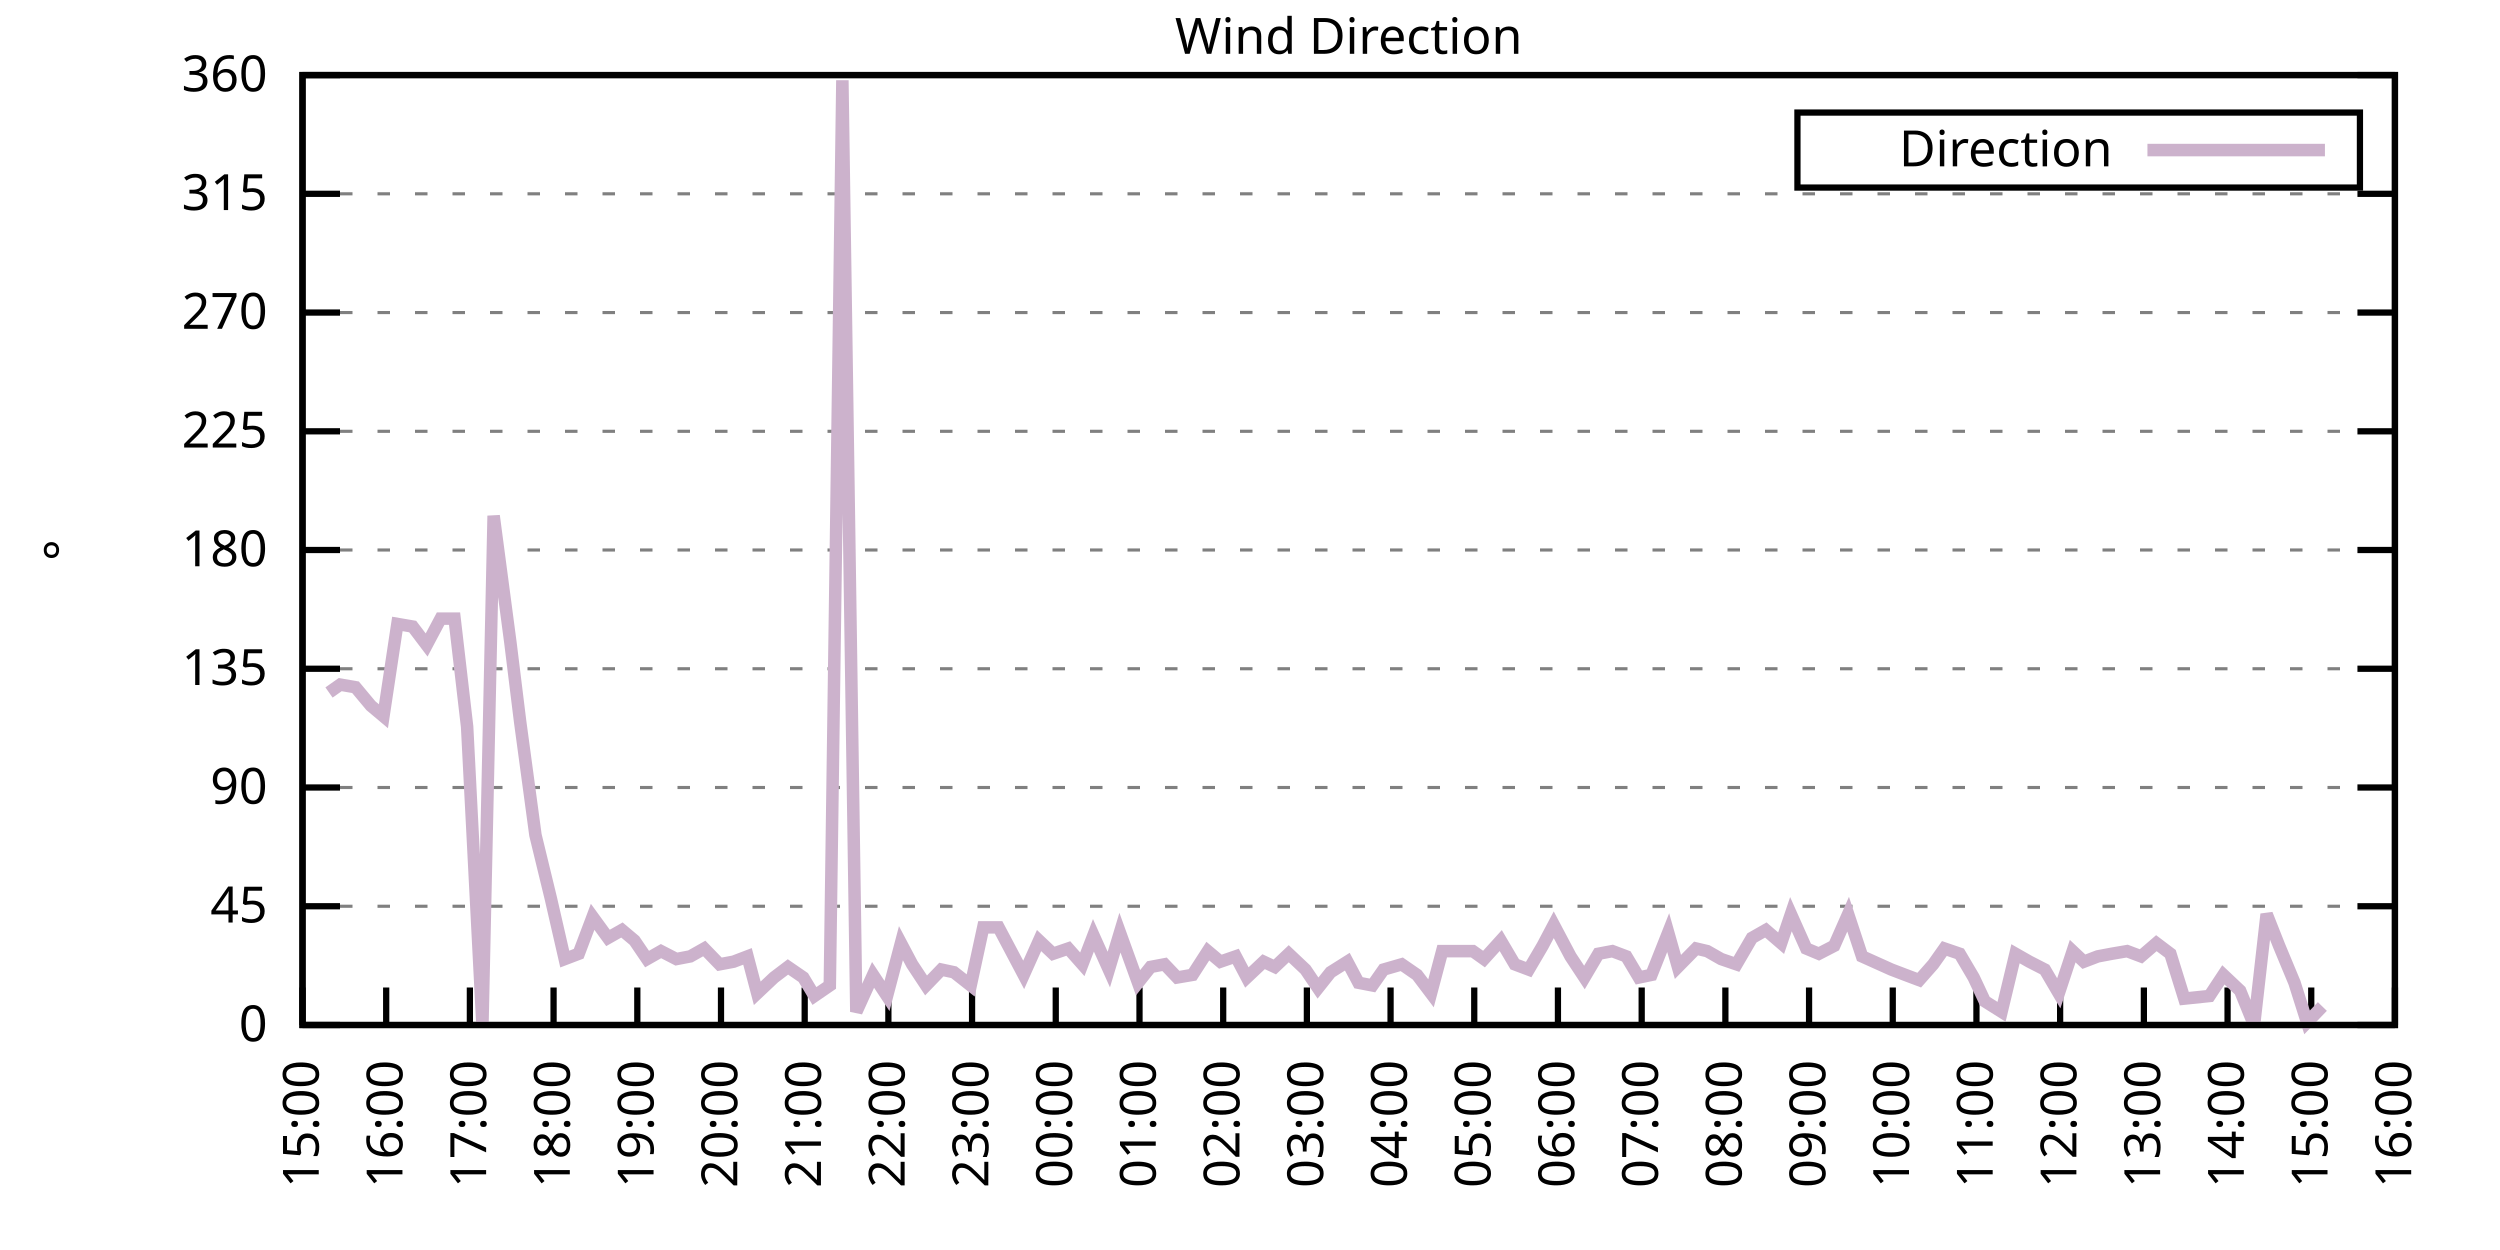
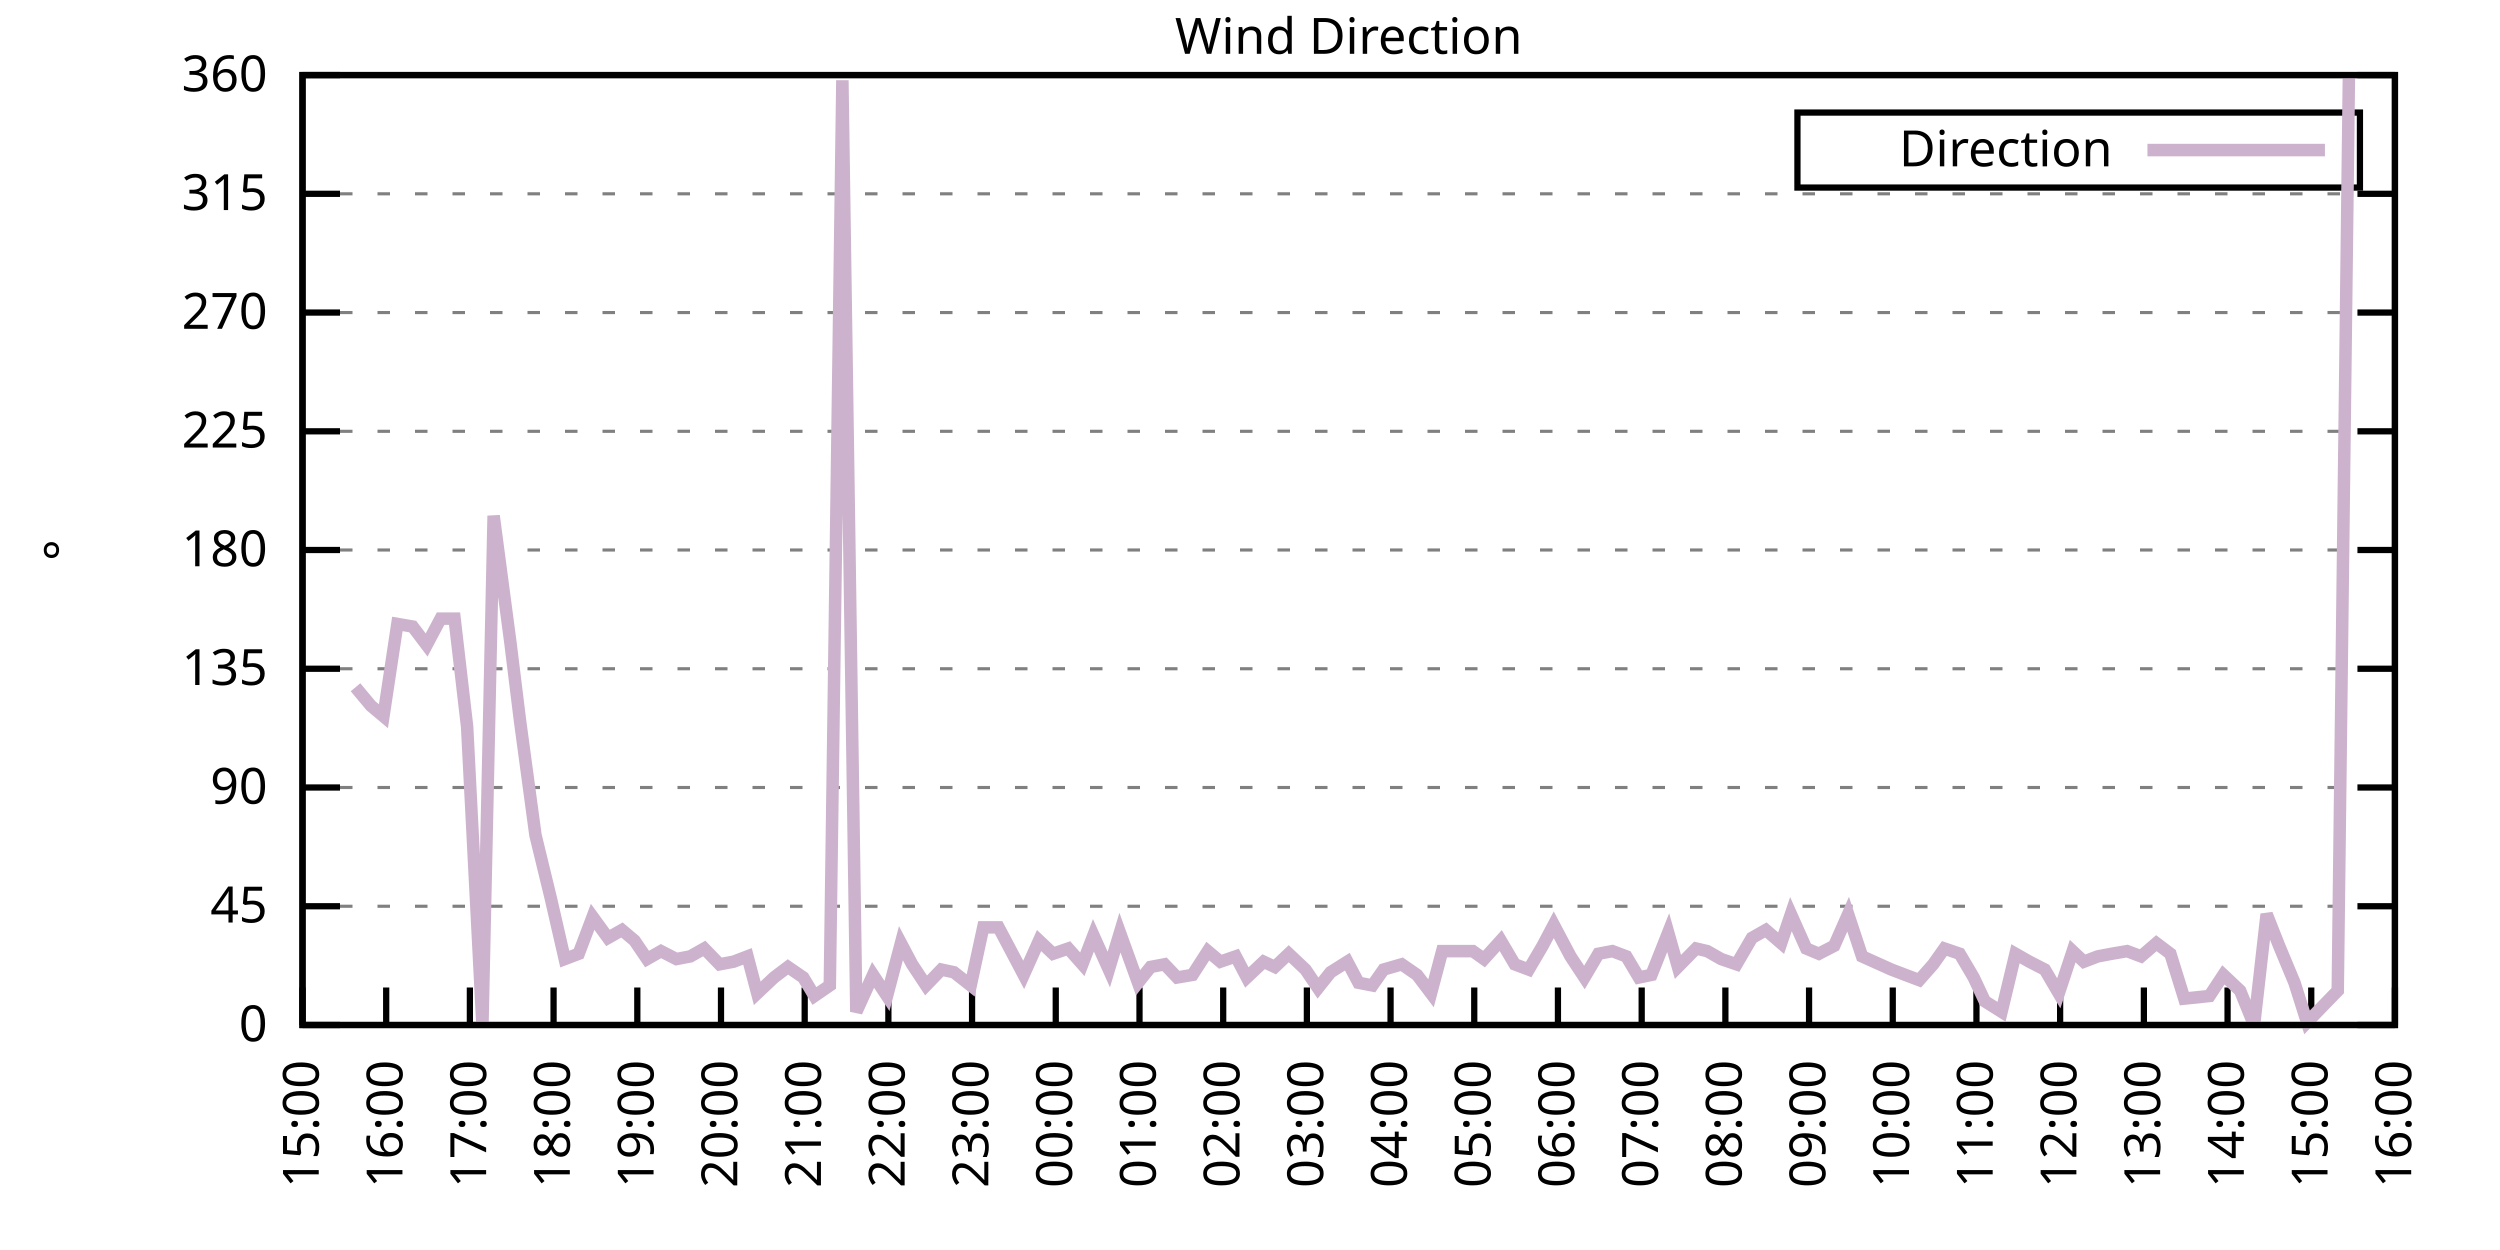
<svg xmlns="http://www.w3.org/2000/svg" xmlns:xlink="http://www.w3.org/1999/xlink" width="400" height="200" viewBox="0 0 400 200">
  <g id="gnuplot_canvas">
    <rect x="0" y="0" width="400" height="200" fill="none" />
    <defs>
      <circle id="gpDot" r="0.5" stroke-width="0.5" stroke="currentColor" />
      <path id="gpPt0" stroke-width="0.333" stroke="currentColor" d="M-1,0 h2 M0,-1 v2" />
      <path id="gpPt1" stroke-width="0.333" stroke="currentColor" d="M-1,-1 L1,1 M1,-1 L-1,1" />
      <path id="gpPt2" stroke-width="0.333" stroke="currentColor" d="M-1,0 L1,0 M0,-1 L0,1 M-1,-1 L1,1 M-1,1 L1,-1" />
      <rect id="gpPt3" stroke-width="0.333" stroke="currentColor" x="-1" y="-1" width="2" height="2" />
      <rect id="gpPt4" stroke-width="0.333" stroke="currentColor" fill="currentColor" x="-1" y="-1" width="2" height="2" />
      <circle id="gpPt5" stroke-width="0.333" stroke="currentColor" cx="0" cy="0" r="1" />
      <use xlink:href="#gpPt5" id="gpPt6" fill="currentColor" stroke="none" />
      <path id="gpPt7" stroke-width="0.333" stroke="currentColor" d="M0,-1.33 L-1.33,0.67 L1.33,0.67 z" />
      <use xlink:href="#gpPt7" id="gpPt8" fill="currentColor" stroke="none" />
      <use xlink:href="#gpPt7" id="gpPt9" stroke="currentColor" transform="rotate(180)" />
      <use xlink:href="#gpPt9" id="gpPt10" fill="currentColor" stroke="none" />
      <use xlink:href="#gpPt3" id="gpPt11" stroke="currentColor" transform="rotate(45)" />
      <use xlink:href="#gpPt11" id="gpPt12" fill="currentColor" stroke="none" />
      <path id="gpPt13" stroke-width="0.333" stroke="currentColor" d="M0,1.330 L1.265,0.411 L0.782,-1.067 L-0.782,-1.076 L-1.265,0.411 z" />
      <use xlink:href="#gpPt13" id="gpPt14" fill="currentColor" stroke="none" />
      <filter id="textbox" filterUnits="objectBoundingBox" x="0" y="0" height="1" width="1">
        <feFlood flood-color="white" flood-opacity="1" result="bgnd" />
        <feComposite in="SourceGraphic" in2="bgnd" operator="atop" />
      </filter>
      <filter id="greybox" filterUnits="objectBoundingBox" x="0" y="0" height="1" width="1">
        <feFlood flood-color="lightgrey" flood-opacity="1" result="grey" />
        <feComposite in="SourceGraphic" in2="grey" operator="atop" />
      </filter>
    </defs>
    <g fill="none" color="white" stroke="currentColor" stroke-width="1.00" stroke-linecap="butt" stroke-linejoin="miter">
</g>
    <g fill="none" color="black" stroke="currentColor" stroke-width="1.00" stroke-linecap="butt" stroke-linejoin="miter">
      <g stroke="none" shape-rendering="crispEdges">
        <polygon fill="rgb(255, 255, 255)" points="48.40,164.00 383.18,164.00 383.18,12.02 48.40,12.02 " />
      </g>
    </g>
    <g fill="none" color="black" stroke="currentColor" stroke-width="1.00" stroke-linecap="butt" stroke-linejoin="miter">
</g>
    <g fill="none" color="black" stroke="black" stroke-width="0.50" stroke-linecap="butt" stroke-linejoin="miter">
</g>
    <g fill="none" color="gray" stroke="currentColor" stroke-width="0.50" stroke-linecap="butt" stroke-linejoin="miter">
      <path stroke="gray" stroke-dasharray="2,4" class="gridline" d="M48.40,164.00 L383.19,164.00  " />
    </g>
    <g fill="none" color="gray" stroke="gray" stroke-width="1.00" stroke-linecap="butt" stroke-linejoin="miter">
</g>
    <g fill="none" color="black" stroke="currentColor" stroke-width="1.00" stroke-linecap="butt" stroke-linejoin="miter">
      <path stroke="black" d="M48.40,164.00 L54.40,164.00 M383.19,164.00 L377.19,164.00  " />
      <g transform="translate(42.80,166.60)" stroke="none" fill="black" font-family="Sans" font-size="8.00" text-anchor="end">
        <text>
          <tspan font-family="Sans"> 0</tspan>
        </text>
      </g>
    </g>
    <g fill="none" color="black" stroke="currentColor" stroke-width="1.00" stroke-linecap="butt" stroke-linejoin="miter">
</g>
    <g fill="none" color="black" stroke="black" stroke-width="0.50" stroke-linecap="butt" stroke-linejoin="miter">
</g>
    <g fill="none" color="gray" stroke="currentColor" stroke-width="0.50" stroke-linecap="butt" stroke-linejoin="miter">
      <path stroke="gray" stroke-dasharray="2,4" class="gridline" d="M48.40,145.00 L383.19,145.00  " />
    </g>
    <g fill="none" color="gray" stroke="gray" stroke-width="1.00" stroke-linecap="butt" stroke-linejoin="miter">
</g>
    <g fill="none" color="black" stroke="currentColor" stroke-width="1.00" stroke-linecap="butt" stroke-linejoin="miter">
      <path stroke="black" d="M48.40,145.00 L54.40,145.00 M383.19,145.00 L377.19,145.00  " />
      <g transform="translate(42.80,147.60)" stroke="none" fill="black" font-family="Sans" font-size="8.00" text-anchor="end">
        <text>
          <tspan font-family="Sans"> 45</tspan>
        </text>
      </g>
    </g>
    <g fill="none" color="black" stroke="currentColor" stroke-width="1.00" stroke-linecap="butt" stroke-linejoin="miter">
</g>
    <g fill="none" color="black" stroke="black" stroke-width="0.50" stroke-linecap="butt" stroke-linejoin="miter">
</g>
    <g fill="none" color="gray" stroke="currentColor" stroke-width="0.50" stroke-linecap="butt" stroke-linejoin="miter">
      <path stroke="gray" stroke-dasharray="2,4" class="gridline" d="M48.40,126.00 L383.19,126.00  " />
    </g>
    <g fill="none" color="gray" stroke="gray" stroke-width="1.00" stroke-linecap="butt" stroke-linejoin="miter">
</g>
    <g fill="none" color="black" stroke="currentColor" stroke-width="1.00" stroke-linecap="butt" stroke-linejoin="miter">
      <path stroke="black" d="M48.40,126.00 L54.40,126.00 M383.19,126.00 L377.19,126.00  " />
      <g transform="translate(42.80,128.60)" stroke="none" fill="black" font-family="Sans" font-size="8.00" text-anchor="end">
        <text>
          <tspan font-family="Sans"> 90</tspan>
        </text>
      </g>
    </g>
    <g fill="none" color="black" stroke="currentColor" stroke-width="1.00" stroke-linecap="butt" stroke-linejoin="miter">
</g>
    <g fill="none" color="black" stroke="black" stroke-width="0.50" stroke-linecap="butt" stroke-linejoin="miter">
</g>
    <g fill="none" color="gray" stroke="currentColor" stroke-width="0.50" stroke-linecap="butt" stroke-linejoin="miter">
      <path stroke="gray" stroke-dasharray="2,4" class="gridline" d="M48.40,107.00 L383.19,107.00  " />
    </g>
    <g fill="none" color="gray" stroke="gray" stroke-width="1.00" stroke-linecap="butt" stroke-linejoin="miter">
</g>
    <g fill="none" color="black" stroke="currentColor" stroke-width="1.00" stroke-linecap="butt" stroke-linejoin="miter">
      <path stroke="black" d="M48.40,107.00 L54.40,107.00 M383.19,107.00 L377.19,107.00  " />
      <g transform="translate(42.80,109.60)" stroke="none" fill="black" font-family="Sans" font-size="8.00" text-anchor="end">
        <text>
          <tspan font-family="Sans"> 135</tspan>
        </text>
      </g>
    </g>
    <g fill="none" color="black" stroke="currentColor" stroke-width="1.00" stroke-linecap="butt" stroke-linejoin="miter">
</g>
    <g fill="none" color="black" stroke="black" stroke-width="0.50" stroke-linecap="butt" stroke-linejoin="miter">
</g>
    <g fill="none" color="gray" stroke="currentColor" stroke-width="0.50" stroke-linecap="butt" stroke-linejoin="miter">
      <path stroke="gray" stroke-dasharray="2,4" class="gridline" d="M48.40,88.00 L383.19,88.00  " />
    </g>
    <g fill="none" color="gray" stroke="gray" stroke-width="1.00" stroke-linecap="butt" stroke-linejoin="miter">
</g>
    <g fill="none" color="black" stroke="currentColor" stroke-width="1.00" stroke-linecap="butt" stroke-linejoin="miter">
      <path stroke="black" d="M48.40,88.00 L54.40,88.00 M383.19,88.00 L377.19,88.00  " />
      <g transform="translate(42.80,90.60)" stroke="none" fill="black" font-family="Sans" font-size="8.00" text-anchor="end">
        <text>
          <tspan font-family="Sans"> 180</tspan>
        </text>
      </g>
    </g>
    <g fill="none" color="black" stroke="currentColor" stroke-width="1.00" stroke-linecap="butt" stroke-linejoin="miter">
</g>
    <g fill="none" color="black" stroke="black" stroke-width="0.50" stroke-linecap="butt" stroke-linejoin="miter">
</g>
    <g fill="none" color="gray" stroke="currentColor" stroke-width="0.50" stroke-linecap="butt" stroke-linejoin="miter">
      <path stroke="gray" stroke-dasharray="2,4" class="gridline" d="M48.40,69.01 L383.19,69.01  " />
    </g>
    <g fill="none" color="gray" stroke="gray" stroke-width="1.00" stroke-linecap="butt" stroke-linejoin="miter">
</g>
    <g fill="none" color="black" stroke="currentColor" stroke-width="1.00" stroke-linecap="butt" stroke-linejoin="miter">
      <path stroke="black" d="M48.40,69.01 L54.40,69.01 M383.19,69.01 L377.19,69.01  " />
      <g transform="translate(42.80,71.61)" stroke="none" fill="black" font-family="Sans" font-size="8.00" text-anchor="end">
        <text>
          <tspan font-family="Sans"> 225</tspan>
        </text>
      </g>
    </g>
    <g fill="none" color="black" stroke="currentColor" stroke-width="1.00" stroke-linecap="butt" stroke-linejoin="miter">
</g>
    <g fill="none" color="black" stroke="black" stroke-width="0.50" stroke-linecap="butt" stroke-linejoin="miter">
</g>
    <g fill="none" color="gray" stroke="currentColor" stroke-width="0.50" stroke-linecap="butt" stroke-linejoin="miter">
      <path stroke="gray" stroke-dasharray="2,4" class="gridline" d="M48.40,50.01 L383.19,50.01  " />
    </g>
    <g fill="none" color="gray" stroke="gray" stroke-width="1.00" stroke-linecap="butt" stroke-linejoin="miter">
</g>
    <g fill="none" color="black" stroke="currentColor" stroke-width="1.00" stroke-linecap="butt" stroke-linejoin="miter">
      <path stroke="black" d="M48.40,50.01 L54.40,50.01 M383.19,50.01 L377.19,50.01  " />
      <g transform="translate(42.80,52.61)" stroke="none" fill="black" font-family="Sans" font-size="8.00" text-anchor="end">
        <text>
          <tspan font-family="Sans"> 270</tspan>
        </text>
      </g>
    </g>
    <g fill="none" color="black" stroke="currentColor" stroke-width="1.00" stroke-linecap="butt" stroke-linejoin="miter">
</g>
    <g fill="none" color="black" stroke="black" stroke-width="0.50" stroke-linecap="butt" stroke-linejoin="miter">
</g>
    <g fill="none" color="gray" stroke="currentColor" stroke-width="0.50" stroke-linecap="butt" stroke-linejoin="miter">
      <path stroke="gray" stroke-dasharray="2,4" class="gridline" d="M48.40,31.01 L383.19,31.01  " />
    </g>
    <g fill="none" color="gray" stroke="gray" stroke-width="1.00" stroke-linecap="butt" stroke-linejoin="miter">
</g>
    <g fill="none" color="black" stroke="currentColor" stroke-width="1.00" stroke-linecap="butt" stroke-linejoin="miter">
      <path stroke="black" d="M48.40,31.01 L54.40,31.01 M383.19,31.01 L377.19,31.01  " />
      <g transform="translate(42.80,33.61)" stroke="none" fill="black" font-family="Sans" font-size="8.00" text-anchor="end">
        <text>
          <tspan font-family="Sans"> 315</tspan>
        </text>
      </g>
    </g>
    <g fill="none" color="black" stroke="currentColor" stroke-width="1.00" stroke-linecap="butt" stroke-linejoin="miter">
</g>
    <g fill="none" color="black" stroke="black" stroke-width="0.50" stroke-linecap="butt" stroke-linejoin="miter">
</g>
    <g fill="none" color="gray" stroke="currentColor" stroke-width="0.50" stroke-linecap="butt" stroke-linejoin="miter">
      <path stroke="gray" stroke-dasharray="2,4" class="gridline" d="M48.40,12.01 L383.19,12.01  " />
    </g>
    <g fill="none" color="gray" stroke="gray" stroke-width="1.00" stroke-linecap="butt" stroke-linejoin="miter">
</g>
    <g fill="none" color="black" stroke="currentColor" stroke-width="1.00" stroke-linecap="butt" stroke-linejoin="miter">
      <path stroke="black" d="M48.40,12.01 L54.40,12.01 M383.19,12.01 L377.19,12.01  " />
      <g transform="translate(42.80,14.61)" stroke="none" fill="black" font-family="Sans" font-size="8.00" text-anchor="end">
        <text>
          <tspan font-family="Sans"> 360</tspan>
        </text>
      </g>
    </g>
    <g fill="none" color="black" stroke="currentColor" stroke-width="1.00" stroke-linecap="butt" stroke-linejoin="miter">
      <path stroke="black" d="M48.40,164.00 L48.40,158.00  " />
      <g transform="translate(51.00,169.60) rotate(270.00)" stroke="none" fill="black" font-family="Sans" font-size="8.00" text-anchor="end">
        <text>
          <tspan font-family="Sans">15:00</tspan>
        </text>
      </g>
    </g>
    <g fill="none" color="black" stroke="currentColor" stroke-width="1.00" stroke-linecap="butt" stroke-linejoin="miter">
      <path stroke="black" d="M61.79,164.00 L61.79,158.00  " />
      <g transform="translate(64.39,169.60) rotate(270.00)" stroke="none" fill="black" font-family="Sans" font-size="8.00" text-anchor="end">
        <text>
          <tspan font-family="Sans">16:00</tspan>
        </text>
      </g>
    </g>
    <g fill="none" color="black" stroke="currentColor" stroke-width="1.00" stroke-linecap="butt" stroke-linejoin="miter">
      <path stroke="black" d="M75.18,164.00 L75.18,158.00  " />
      <g transform="translate(77.78,169.60) rotate(270.00)" stroke="none" fill="black" font-family="Sans" font-size="8.00" text-anchor="end">
        <text>
          <tspan font-family="Sans">17:00</tspan>
        </text>
      </g>
    </g>
    <g fill="none" color="black" stroke="currentColor" stroke-width="1.00" stroke-linecap="butt" stroke-linejoin="miter">
      <path stroke="black" d="M88.57,164.00 L88.57,158.00  " />
      <g transform="translate(91.17,169.60) rotate(270.00)" stroke="none" fill="black" font-family="Sans" font-size="8.00" text-anchor="end">
        <text>
          <tspan font-family="Sans">18:00</tspan>
        </text>
      </g>
    </g>
    <g fill="none" color="black" stroke="currentColor" stroke-width="1.00" stroke-linecap="butt" stroke-linejoin="miter">
      <path stroke="black" d="M101.97,164.00 L101.97,158.00  " />
      <g transform="translate(104.57,169.60) rotate(270.00)" stroke="none" fill="black" font-family="Sans" font-size="8.00" text-anchor="end">
        <text>
          <tspan font-family="Sans">19:00</tspan>
        </text>
      </g>
    </g>
    <g fill="none" color="black" stroke="currentColor" stroke-width="1.00" stroke-linecap="butt" stroke-linejoin="miter">
      <path stroke="black" d="M115.36,164.00 L115.36,158.00  " />
      <g transform="translate(117.96,169.60) rotate(270.00)" stroke="none" fill="black" font-family="Sans" font-size="8.00" text-anchor="end">
        <text>
          <tspan font-family="Sans">20:00</tspan>
        </text>
      </g>
    </g>
    <g fill="none" color="black" stroke="currentColor" stroke-width="1.00" stroke-linecap="butt" stroke-linejoin="miter">
      <path stroke="black" d="M128.75,164.00 L128.75,158.00  " />
      <g transform="translate(131.35,169.60) rotate(270.00)" stroke="none" fill="black" font-family="Sans" font-size="8.00" text-anchor="end">
        <text>
          <tspan font-family="Sans">21:00</tspan>
        </text>
      </g>
    </g>
    <g fill="none" color="black" stroke="currentColor" stroke-width="1.00" stroke-linecap="butt" stroke-linejoin="miter">
      <path stroke="black" d="M142.14,164.00 L142.14,158.00  " />
      <g transform="translate(144.74,169.60) rotate(270.00)" stroke="none" fill="black" font-family="Sans" font-size="8.00" text-anchor="end">
        <text>
          <tspan font-family="Sans">22:00</tspan>
        </text>
      </g>
    </g>
    <g fill="none" color="black" stroke="currentColor" stroke-width="1.00" stroke-linecap="butt" stroke-linejoin="miter">
      <path stroke="black" d="M155.53,164.00 L155.53,158.00  " />
      <g transform="translate(158.13,169.60) rotate(270.00)" stroke="none" fill="black" font-family="Sans" font-size="8.00" text-anchor="end">
        <text>
          <tspan font-family="Sans">23:00</tspan>
        </text>
      </g>
    </g>
    <g fill="none" color="black" stroke="currentColor" stroke-width="1.00" stroke-linecap="butt" stroke-linejoin="miter">
      <path stroke="black" d="M168.92,164.00 L168.92,158.00  " />
      <g transform="translate(171.52,169.60) rotate(270.00)" stroke="none" fill="black" font-family="Sans" font-size="8.00" text-anchor="end">
        <text>
          <tspan font-family="Sans">00:00</tspan>
        </text>
      </g>
    </g>
    <g fill="none" color="black" stroke="currentColor" stroke-width="1.00" stroke-linecap="butt" stroke-linejoin="miter">
      <path stroke="black" d="M182.32,164.00 L182.32,158.00  " />
      <g transform="translate(184.92,169.60) rotate(270.00)" stroke="none" fill="black" font-family="Sans" font-size="8.00" text-anchor="end">
        <text>
          <tspan font-family="Sans">01:00</tspan>
        </text>
      </g>
    </g>
    <g fill="none" color="black" stroke="currentColor" stroke-width="1.00" stroke-linecap="butt" stroke-linejoin="miter">
      <path stroke="black" d="M195.71,164.00 L195.71,158.00  " />
      <g transform="translate(198.31,169.60) rotate(270.00)" stroke="none" fill="black" font-family="Sans" font-size="8.00" text-anchor="end">
        <text>
          <tspan font-family="Sans">02:00</tspan>
        </text>
      </g>
    </g>
    <g fill="none" color="black" stroke="currentColor" stroke-width="1.00" stroke-linecap="butt" stroke-linejoin="miter">
      <path stroke="black" d="M209.10,164.00 L209.10,158.00  " />
      <g transform="translate(211.70,169.60) rotate(270.00)" stroke="none" fill="black" font-family="Sans" font-size="8.00" text-anchor="end">
        <text>
          <tspan font-family="Sans">03:00</tspan>
        </text>
      </g>
    </g>
    <g fill="none" color="black" stroke="currentColor" stroke-width="1.00" stroke-linecap="butt" stroke-linejoin="miter">
      <path stroke="black" d="M222.49,164.00 L222.49,158.00  " />
      <g transform="translate(225.09,169.60) rotate(270.00)" stroke="none" fill="black" font-family="Sans" font-size="8.00" text-anchor="end">
        <text>
          <tspan font-family="Sans">04:00</tspan>
        </text>
      </g>
    </g>
    <g fill="none" color="black" stroke="currentColor" stroke-width="1.00" stroke-linecap="butt" stroke-linejoin="miter">
      <path stroke="black" d="M235.88,164.00 L235.88,158.00  " />
      <g transform="translate(238.48,169.60) rotate(270.00)" stroke="none" fill="black" font-family="Sans" font-size="8.00" text-anchor="end">
        <text>
          <tspan font-family="Sans">05:00</tspan>
        </text>
      </g>
    </g>
    <g fill="none" color="black" stroke="currentColor" stroke-width="1.00" stroke-linecap="butt" stroke-linejoin="miter">
      <path stroke="black" d="M249.27,164.00 L249.27,158.00  " />
      <g transform="translate(251.87,169.60) rotate(270.00)" stroke="none" fill="black" font-family="Sans" font-size="8.00" text-anchor="end">
        <text>
          <tspan font-family="Sans">06:00</tspan>
        </text>
      </g>
    </g>
    <g fill="none" color="black" stroke="currentColor" stroke-width="1.00" stroke-linecap="butt" stroke-linejoin="miter">
      <path stroke="black" d="M262.67,164.00 L262.67,158.00  " />
      <g transform="translate(265.27,169.60) rotate(270.00)" stroke="none" fill="black" font-family="Sans" font-size="8.00" text-anchor="end">
        <text>
          <tspan font-family="Sans">07:00</tspan>
        </text>
      </g>
    </g>
    <g fill="none" color="black" stroke="currentColor" stroke-width="1.00" stroke-linecap="butt" stroke-linejoin="miter">
      <path stroke="black" d="M276.06,164.00 L276.06,158.00  " />
      <g transform="translate(278.66,169.60) rotate(270.00)" stroke="none" fill="black" font-family="Sans" font-size="8.00" text-anchor="end">
        <text>
          <tspan font-family="Sans">08:00</tspan>
        </text>
      </g>
    </g>
    <g fill="none" color="black" stroke="currentColor" stroke-width="1.00" stroke-linecap="butt" stroke-linejoin="miter">
      <path stroke="black" d="M289.45,164.00 L289.45,158.00  " />
      <g transform="translate(292.05,169.60) rotate(270.00)" stroke="none" fill="black" font-family="Sans" font-size="8.00" text-anchor="end">
        <text>
          <tspan font-family="Sans">09:00</tspan>
        </text>
      </g>
    </g>
    <g fill="none" color="black" stroke="currentColor" stroke-width="1.00" stroke-linecap="butt" stroke-linejoin="miter">
      <path stroke="black" d="M302.84,164.00 L302.84,158.00  " />
      <g transform="translate(305.44,169.60) rotate(270.00)" stroke="none" fill="black" font-family="Sans" font-size="8.00" text-anchor="end">
        <text>
          <tspan font-family="Sans">10:00</tspan>
        </text>
      </g>
    </g>
    <g fill="none" color="black" stroke="currentColor" stroke-width="1.00" stroke-linecap="butt" stroke-linejoin="miter">
      <path stroke="black" d="M316.23,164.00 L316.23,158.00  " />
      <g transform="translate(318.83,169.60) rotate(270.00)" stroke="none" fill="black" font-family="Sans" font-size="8.00" text-anchor="end">
        <text>
          <tspan font-family="Sans">11:00</tspan>
        </text>
      </g>
    </g>
    <g fill="none" color="black" stroke="currentColor" stroke-width="1.00" stroke-linecap="butt" stroke-linejoin="miter">
      <path stroke="black" d="M329.62,164.00 L329.62,158.00  " />
      <g transform="translate(332.22,169.60) rotate(270.00)" stroke="none" fill="black" font-family="Sans" font-size="8.00" text-anchor="end">
        <text>
          <tspan font-family="Sans">12:00</tspan>
        </text>
      </g>
    </g>
    <g fill="none" color="black" stroke="currentColor" stroke-width="1.00" stroke-linecap="butt" stroke-linejoin="miter">
      <path stroke="black" d="M343.02,164.00 L343.02,158.00  " />
      <g transform="translate(345.62,169.60) rotate(270.00)" stroke="none" fill="black" font-family="Sans" font-size="8.00" text-anchor="end">
        <text>
          <tspan font-family="Sans">13:00</tspan>
        </text>
      </g>
    </g>
    <g fill="none" color="black" stroke="currentColor" stroke-width="1.00" stroke-linecap="butt" stroke-linejoin="miter">
      <path stroke="black" d="M356.41,164.00 L356.41,158.00  " />
      <g transform="translate(359.01,169.60) rotate(270.00)" stroke="none" fill="black" font-family="Sans" font-size="8.00" text-anchor="end">
        <text>
          <tspan font-family="Sans">14:00</tspan>
        </text>
      </g>
    </g>
    <g fill="none" color="black" stroke="currentColor" stroke-width="1.00" stroke-linecap="butt" stroke-linejoin="miter">
      <path stroke="black" d="M369.80,164.00 L369.80,158.00  " />
      <g transform="translate(372.40,169.60) rotate(270.00)" stroke="none" fill="black" font-family="Sans" font-size="8.00" text-anchor="end">
        <text>
          <tspan font-family="Sans">15:00</tspan>
        </text>
      </g>
    </g>
    <g fill="none" color="black" stroke="currentColor" stroke-width="1.00" stroke-linecap="butt" stroke-linejoin="miter">
      <path stroke="black" d="M383.19,164.00 L383.19,158.00  " />
      <g transform="translate(385.79,169.60) rotate(270.00)" stroke="none" fill="black" font-family="Sans" font-size="8.00" text-anchor="end">
        <text>
          <tspan font-family="Sans">16:00</tspan>
        </text>
      </g>
    </g>
    <g fill="none" color="black" stroke="currentColor" stroke-width="1.00" stroke-linecap="butt" stroke-linejoin="miter">
</g>
    <g fill="none" color="black" stroke="currentColor" stroke-width="1.00" stroke-linecap="butt" stroke-linejoin="miter">
      <path stroke="black" d="M48.40,12.01 L48.40,164.00 L383.19,164.00 L383.19,12.01 L48.40,12.01 Z  " />
    </g>
    <g fill="none" color="black" stroke="currentColor" stroke-width="1.00" stroke-linecap="butt" stroke-linejoin="miter">
</g>
    <g fill="none" color="black" stroke="currentColor" stroke-width="1.00" stroke-linecap="butt" stroke-linejoin="miter">
      <path stroke="black" d="M287.59,30.01 L287.59,18.01 L377.59,18.01 L377.59,30.01 L287.59,30.01 Z  " />
    </g>
    <g id="Wind_direction_plot_1">
      <g fill="none" color="white" stroke="black" stroke-width="2.00" stroke-linecap="butt" stroke-linejoin="miter">
</g>
      <g fill="none" color="black" stroke="currentColor" stroke-width="2.00" stroke-linecap="butt" stroke-linejoin="miter">
        <g transform="translate(337.99,26.61)" stroke="none" fill="black" font-family="Sans" font-size="8.00" text-anchor="end">
          <text>
            <tspan font-family="Sans">Direction</tspan>
          </text>
        </g>
      </g>
      <g fill="none" color="black" stroke="currentColor" stroke-width="2.00" stroke-linecap="butt" stroke-linejoin="miter">
-         <path stroke="rgb(204, 178, 204)" d="M343.59,24.01 L371.99,24.01 M52.64,110.80 L54.43,109.54 L56.88,109.96 L59.34,112.91 L61.35,114.60 L63.58,99.83   L66.03,100.25 L68.26,103.20 L70.50,98.98 L72.73,98.98 L74.74,116.29 L77.19,164.00 L78.98,82.52 L81.66,102.78   L83.22,115.45 L85.67,133.60 L88.13,143.73 L90.36,153.45 L92.59,152.60 L94.82,146.69 L97.28,150.07 L99.51,148.80   L101.52,150.49 L103.53,153.45 L105.76,152.18 L108.22,153.45 L110.45,153.02 L112.68,151.76 L115.13,154.29 L117.37,153.87   L119.60,153.02 L121.16,158.93 L123.84,156.40 L126.07,154.71 L128.53,156.40 L130.31,159.36 L132.77,157.67 L134.78,12.85   L137.01,161.89 L139.69,155.98 L141.92,159.36 L144.15,150.91 L145.94,154.29 L148.17,157.67 L150.62,155.13 L152.63,155.56   L155.31,157.67 L157.32,148.38 L159.77,148.38 L161.56,151.76 L163.79,155.98 L166.25,150.49 L168.48,152.60 L170.93,151.76   L173.17,154.29 L174.95,149.65 L177.41,155.13 L179.19,149.22 L182.09,157.24 L184.10,154.71 L186.33,154.29 L188.34,156.40   L190.80,155.98 L193.25,152.18 L195.26,153.87 L197.72,153.02 L199.50,156.40 L202.18,153.87 L203.97,154.71 L206.20,152.60   L208.88,155.13 L210.88,158.09 L212.89,155.56 L215.57,153.87 L217.36,157.24 L219.59,157.67 L221.37,155.13 L224.28,154.29   L226.73,155.98 L228.96,158.93 L230.75,152.18 L233.43,152.18 L235.66,152.18 L237.44,153.45 L240.12,150.49 L242.36,154.29   L244.59,155.13 L246.82,151.33 L248.60,147.96 L251.28,153.02 L253.51,156.40 L255.75,152.60 L257.98,152.18 L260.21,153.02   L262.22,156.40 L264.23,155.98 L266.91,149.22 L268.47,154.71 L271.37,151.76 L273.16,152.18 L275.39,153.45 L277.84,154.29   L280.30,150.07 L282.53,148.80 L284.98,150.91 L286.55,146.27 L289.00,151.76 L291.01,152.60 L293.47,151.33 L295.70,146.27   L297.93,153.02 L302.62,155.13 L304.85,155.98 L307.08,156.82 L309.31,154.29 L311.10,151.76 L313.55,152.60 L315.79,156.40   L317.57,160.20 L320.25,161.89 L322.48,152.60 L324.71,153.87 L327.17,155.13 L329.40,158.93 L331.63,152.18 L333.42,153.87   L335.65,153.02 L337.88,152.60 L340.34,152.18 L342.57,153.02 L345.02,150.91 L347.26,152.60 L349.49,159.78 L353.51,159.36   L355.74,155.98 L358.42,158.51 L360.65,164.00 L362.66,146.27 L364.66,151.33 L367.12,157.24 L369.13,163.58 L371.58,161.04    " />
+         <path stroke="rgb(204, 178, 204)" d="M343.59,24.01 L371.99,24.01 M56.88,109.96 L59.34,112.91 L61.35,114.60 L63.58,99.83 L66.03,100.25 L68.26,103.20   L70.50,98.98 L72.73,98.98 L74.74,116.29 L77.19,164.00 L78.98,82.52 L81.66,102.78 L83.22,115.45 L85.67,133.60   L88.13,143.73 L90.36,153.45 L92.59,152.60 L94.82,146.69 L97.28,150.07 L99.51,148.80 L101.52,150.49 L103.53,153.45   L105.76,152.18 L108.22,153.45 L110.45,153.02 L112.68,151.76 L115.13,154.29 L117.37,153.87 L119.60,153.02 L121.16,158.93   L123.84,156.40 L126.07,154.71 L128.53,156.40 L130.31,159.36 L132.77,157.67 L134.78,12.85 L137.01,161.89 L139.69,155.98   L141.92,159.36 L144.15,150.91 L145.94,154.29 L148.17,157.67 L150.62,155.13 L152.63,155.56 L155.31,157.67 L157.32,148.38   L159.77,148.38 L161.56,151.76 L163.79,155.98 L166.25,150.49 L168.48,152.60 L170.93,151.76 L173.17,154.29 L174.95,149.65   L177.41,155.13 L179.19,149.22 L182.09,157.24 L184.10,154.71 L186.33,154.29 L188.34,156.40 L190.80,155.98 L193.25,152.18   L195.26,153.87 L197.72,153.02 L199.50,156.40 L202.18,153.87 L203.97,154.71 L206.20,152.60 L208.88,155.13 L210.88,158.09   L212.89,155.56 L215.57,153.87 L217.36,157.24 L219.59,157.67 L221.37,155.13 L224.28,154.29 L226.73,155.98 L228.96,158.93   L230.75,152.18 L233.43,152.18 L235.66,152.18 L237.44,153.45 L240.12,150.49 L242.36,154.29 L244.59,155.13 L246.82,151.33   L248.60,147.96 L251.28,153.02 L253.51,156.40 L255.75,152.60 L257.98,152.18 L260.21,153.02 L262.22,156.40 L264.23,155.98   L266.91,149.22 L268.47,154.71 L271.37,151.76 L273.16,152.18 L275.39,153.45 L277.84,154.29 L280.30,150.07 L282.53,148.80   L284.98,150.91 L286.55,146.27 L289.00,151.76 L291.01,152.60 L293.47,151.33 L295.70,146.27 L297.93,153.02 L302.62,155.13   L304.85,155.98 L307.08,156.82 L309.31,154.29 L311.10,151.76 L313.55,152.60 L315.79,156.40 L317.57,160.20 L320.25,161.89   L322.48,152.60 L324.71,153.87 L327.17,155.13 L329.40,158.93 L331.63,152.18 L333.42,153.87 L335.65,153.02 L337.88,152.60   L340.34,152.18 L342.57,153.02 L345.02,150.91 L347.26,152.60 L349.49,159.78 L353.51,159.36 L355.74,155.98 L358.42,158.51   L360.65,164.00 L362.66,146.27 L364.66,151.33 L367.12,157.24 L369.13,163.58 L371.58,161.04 L374.04,158.51 L375.82,12.43    " />
      </g>
    </g>
    <g fill="none" color="black" stroke="currentColor" stroke-width="2.00" stroke-linecap="butt" stroke-linejoin="miter">
</g>
    <g fill="none" color="black" stroke="black" stroke-width="1.00" stroke-linecap="butt" stroke-linejoin="miter">
</g>
    <g fill="none" color="black" stroke="currentColor" stroke-width="1.00" stroke-linecap="butt" stroke-linejoin="miter">
      <path stroke="black" d="M48.40,12.01 L48.40,164.00 L383.19,164.00 L383.19,12.01 L48.40,12.01 Z  " />
      <g transform="translate(12.80,88.01) rotate(270.00)" stroke="none" fill="black" font-family="Sans" font-size="8.00" text-anchor="middle">
        <text>
          <tspan font-family="Sans">°</tspan>
        </text>
      </g>
    </g>
    <g fill="none" color="black" stroke="currentColor" stroke-width="1.00" stroke-linecap="butt" stroke-linejoin="miter">
</g>
    <g fill="none" color="black" stroke="currentColor" stroke-width="1.00" stroke-linecap="butt" stroke-linejoin="miter">
      <g transform="translate(215.79,8.61)" stroke="none" fill="black" font-family="Sans" font-size="8.00" text-anchor="middle">
        <text>
          <tspan font-family="Sans">Wind Direction</tspan>
        </text>
      </g>
    </g>
    <g fill="none" color="black" stroke="currentColor" stroke-width="1.00" stroke-linecap="butt" stroke-linejoin="miter">
</g>
  </g>
</svg>
